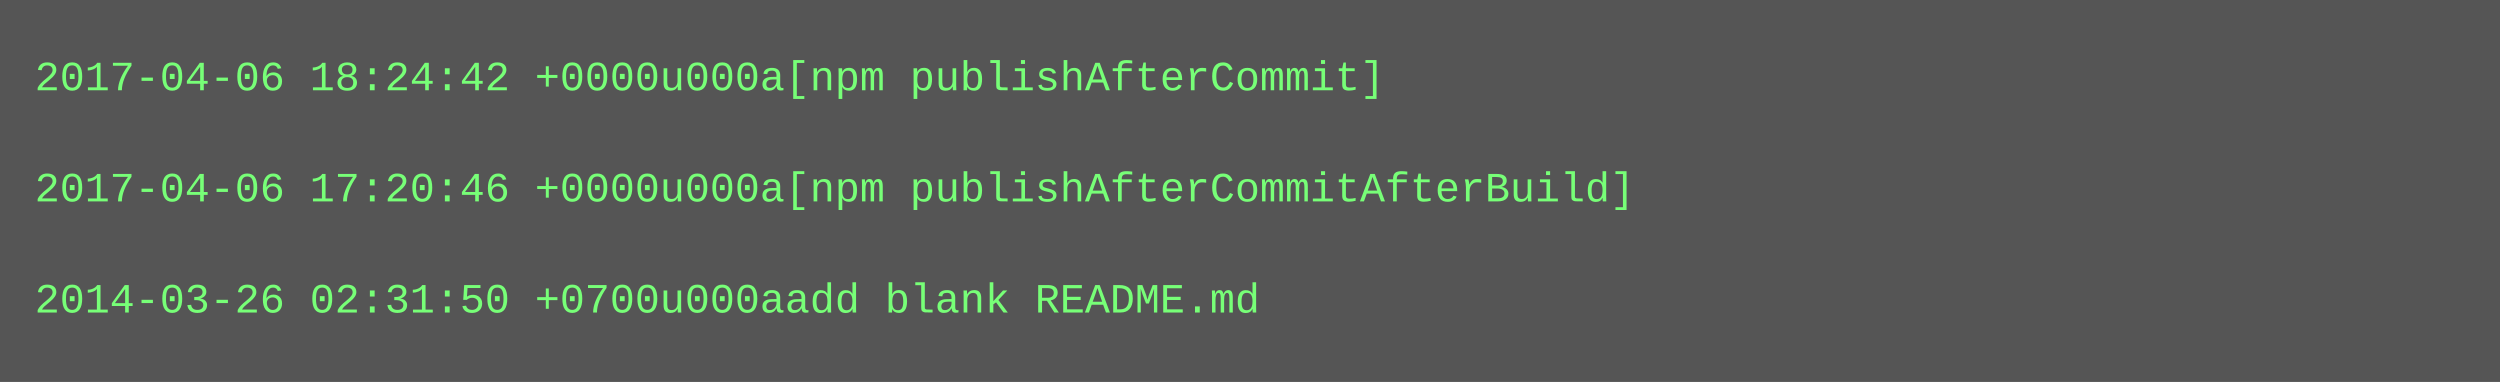
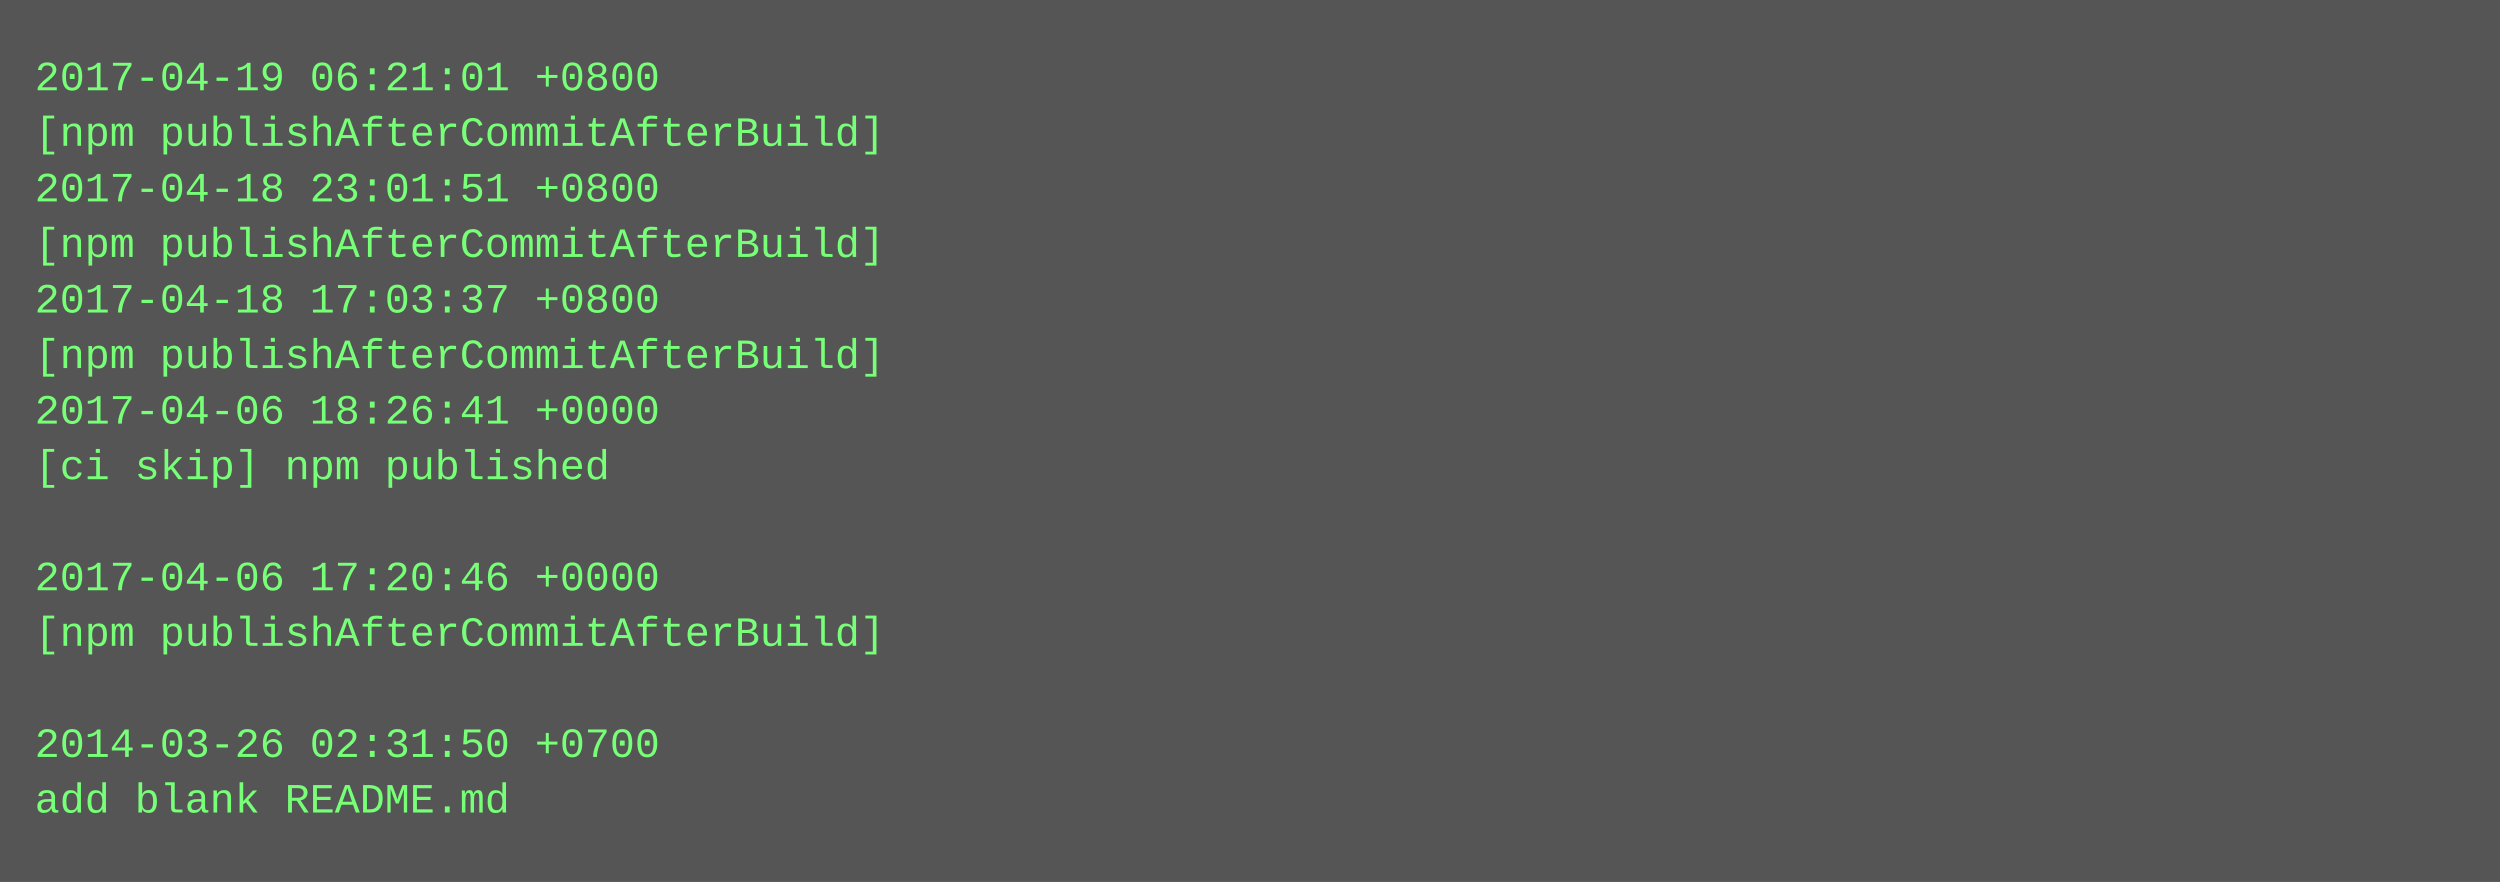
- <svg xmlns="http://www.w3.org/2000/svg" height="110" width="720">
-   <rect height="110" fill="#555" width="720" />
+ <svg xmlns="http://www.w3.org/2000/svg" height="254" width="720">
+   <rect height="254" fill="#555" width="720" />
  <text fill="#7f7" font-family="Courier New" font-size="12" xml:space="preserve">
-     <tspan x="10" y="26">2017-04-06 18:24:42 +0000u000a[npm publishAfterCommit]</tspan>
-     <tspan x="10" y="42" />
-     <tspan x="10" y="58">2017-04-06 17:20:46 +0000u000a[npm publishAfterCommitAfterBuild]</tspan>
-     <tspan x="10" y="74" />
-     <tspan x="10" y="90">2014-03-26 02:31:50 +0700u000aadd blank README.md</tspan>
+     <tspan x="10" y="26">2017-04-19 06:21:01 +0800</tspan>
+     <tspan x="10" y="42">[npm publishAfterCommitAfterBuild]</tspan>
+     <tspan x="10" y="58">2017-04-18 23:01:51 +0800</tspan>
+     <tspan x="10" y="74">[npm publishAfterCommitAfterBuild]</tspan>
+     <tspan x="10" y="90">2017-04-18 17:03:37 +0800</tspan>
+     <tspan x="10" y="106">[npm publishAfterCommitAfterBuild]</tspan>
+     <tspan x="10" y="122">2017-04-06 18:26:41 +0000</tspan>
+     <tspan x="10" y="138">[ci skip] npm published</tspan>
+     <tspan x="10" y="154" />
+     <tspan x="10" y="170">2017-04-06 17:20:46 +0000</tspan>
+     <tspan x="10" y="186">[npm publishAfterCommitAfterBuild]</tspan>
+     <tspan x="10" y="202" />
+     <tspan x="10" y="218">2014-03-26 02:31:50 +0700</tspan>
+     <tspan x="10" y="234">add blank README.md</tspan>
  </text>
</svg>
